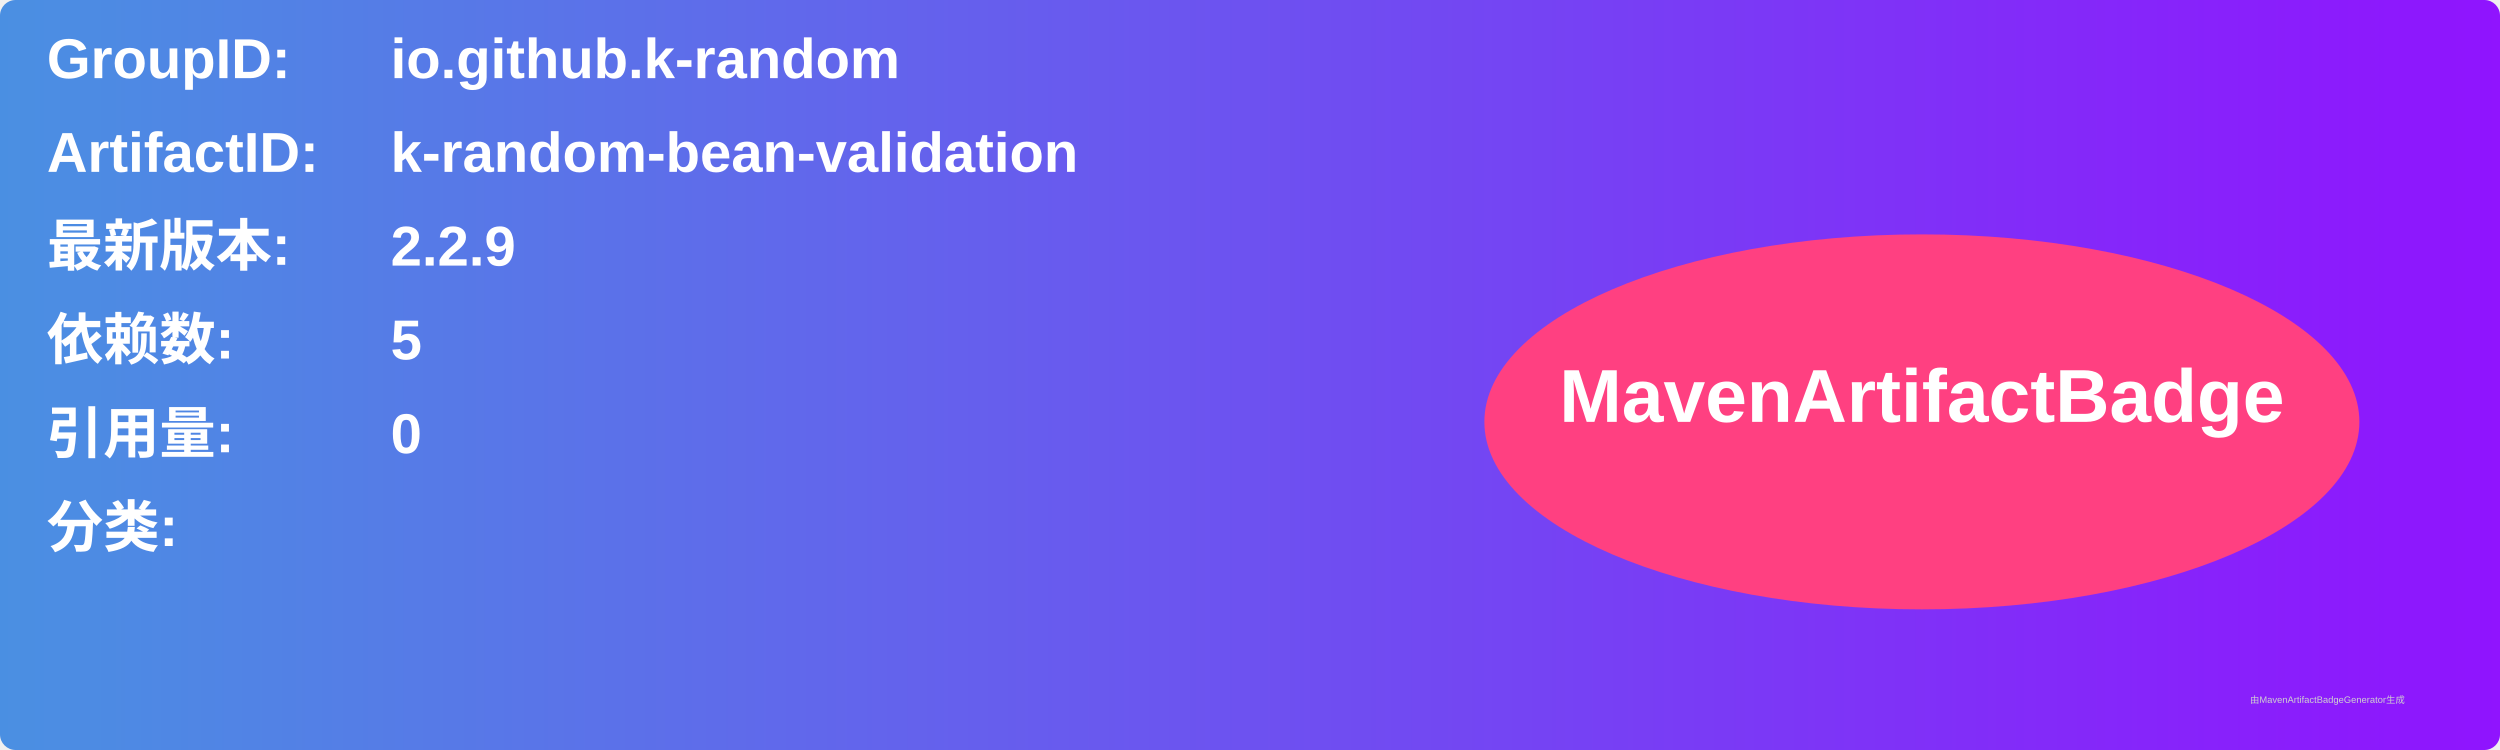
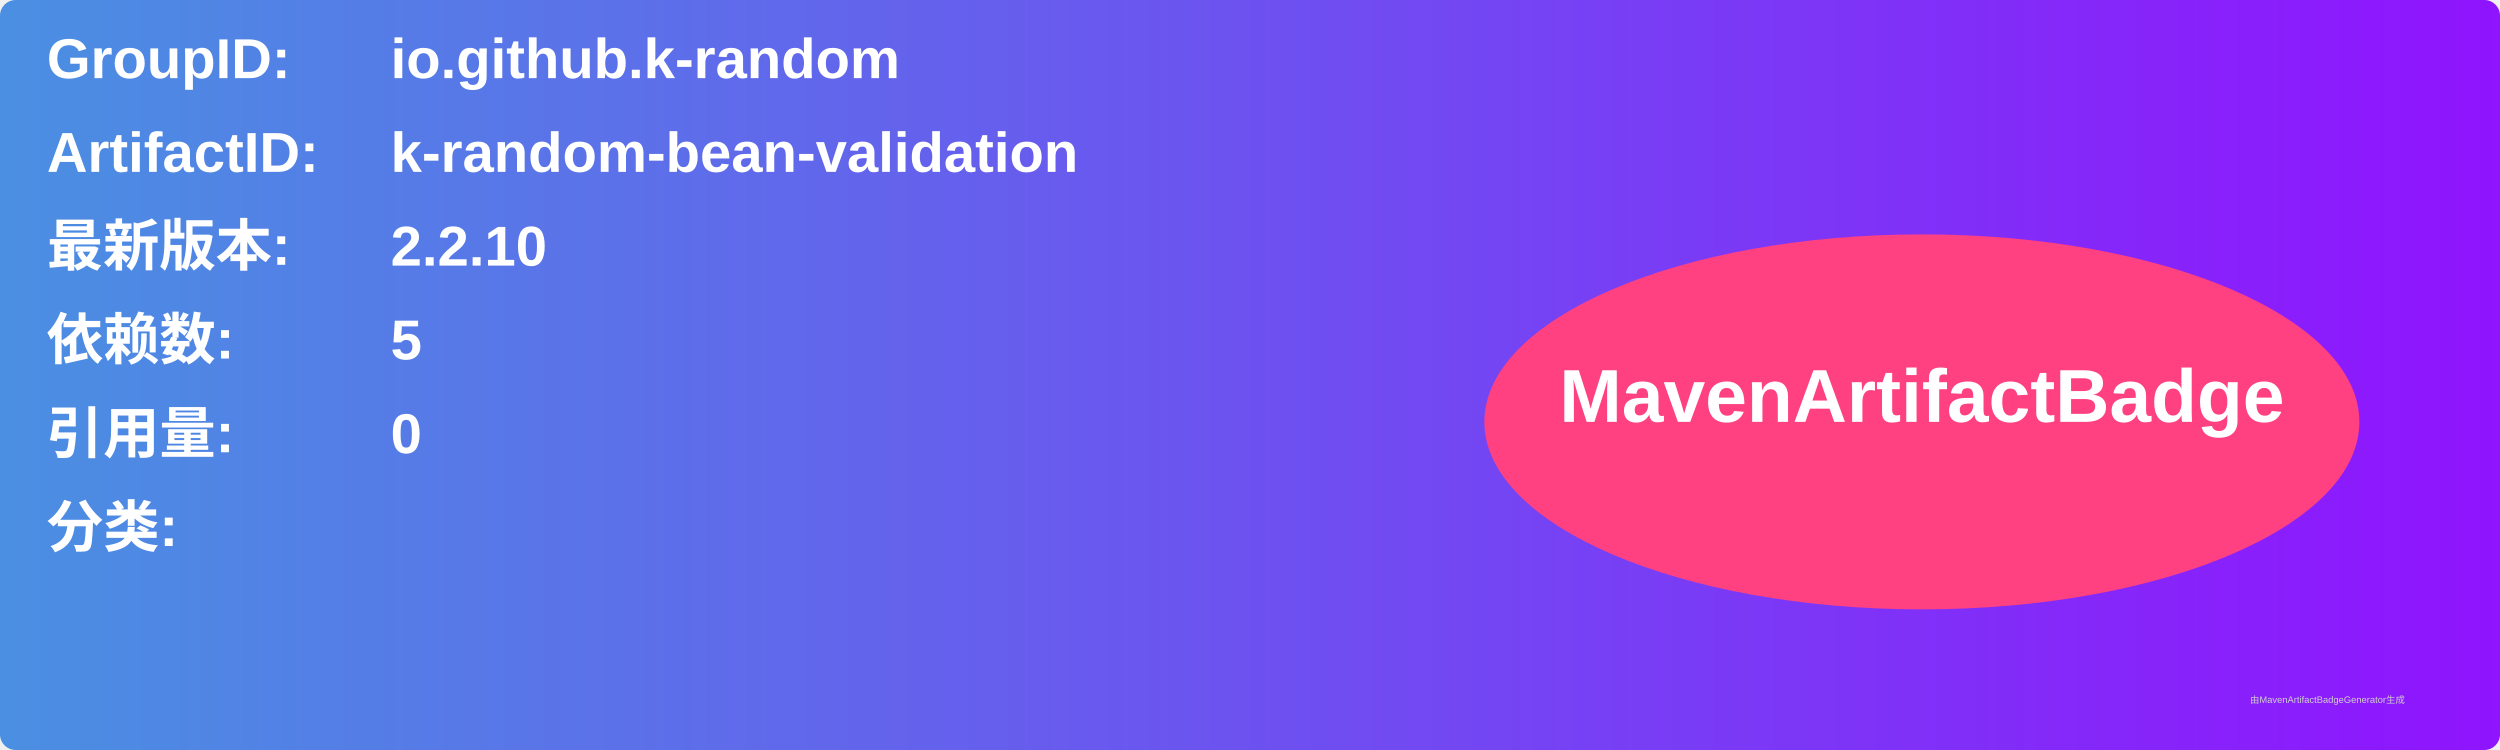
<svg xmlns="http://www.w3.org/2000/svg" width="800" height="240" viewBox="0 0 800 240">
  <linearGradient id="grad" x1="0%" y1="0%" x2="100%" y2="0%">
    <stop offset="0%" stop-color="#4a90e2" />
    <stop offset="100%" stop-color="#9013fe" />
  </linearGradient>
  <rect width="100%" height="100%" rx="5" ry="5" fill="url(#grad)" />
  <g transform="translate(15, 15)">
    <text x="0" y="10" font-family="Arial" font-size="18" fill="white" font-weight="bold" width="260">GroupID:</text>
    <text x="110" y="10" font-family="Arial" font-size="18" fill="white" font-weight="bold" width="460">io.github.k-random</text>
    <text x="0" y="40" font-family="Arial" font-size="18" fill="white" font-weight="bold" width="260">ArtifactID:</text>
    <text x="110" y="40" font-family="Arial" font-size="18" fill="white" font-weight="bold" width="460">k-random-bean-validation</text>
    <text x="0" y="70" font-family="Arial" font-size="18" fill="white" font-weight="bold">最新版本:</text>
    <text x="110" y="70" font-family="Arial" font-size="18" fill="white" font-weight="bold">
-       <tspan font-weight="bold">2.2.9</tspan>
+       <tspan font-weight="bold">2.2.10</tspan>
    </text>
    <text x="0" y="100" font-family="Arial" font-size="18" fill="white" font-weight="bold">依赖数: </text>
    <text x="110" y="100" font-family="Arial" font-size="18" fill="white">
      <tspan font-weight="bold">5</tspan>
    </text>
    <text x="0" y="130" font-family="Arial" font-size="18" fill="white" font-weight="bold">引用量: </text>
    <text x="110" y="130" font-family="Arial" font-size="18" fill="white">
      <tspan font-weight="bold">0</tspan>
    </text>
    <text x="0" y="160" font-family="Arial" font-size="18" fill="white" font-weight="bold">分类:</text>
    <text x="10" y="190" font-family="Arial" font-size="10" fill="white">
      <tspan font-weight="bold" />
    </text>
    <ellipse cx="600" cy="120" rx="140" ry="60" fill="#ff4081" />
    <text x="600" y="120" text-anchor="middle" font-family="Arial" font-size="24" fill="white" font-weight="bold">MavenArtifactBadge</text>
  </g>
  <text x="720" y="225" font-family="Arial" font-size="3" fill="#d0d0d0">由MavenArtifactBadgeGenerator生成</text>
</svg>
